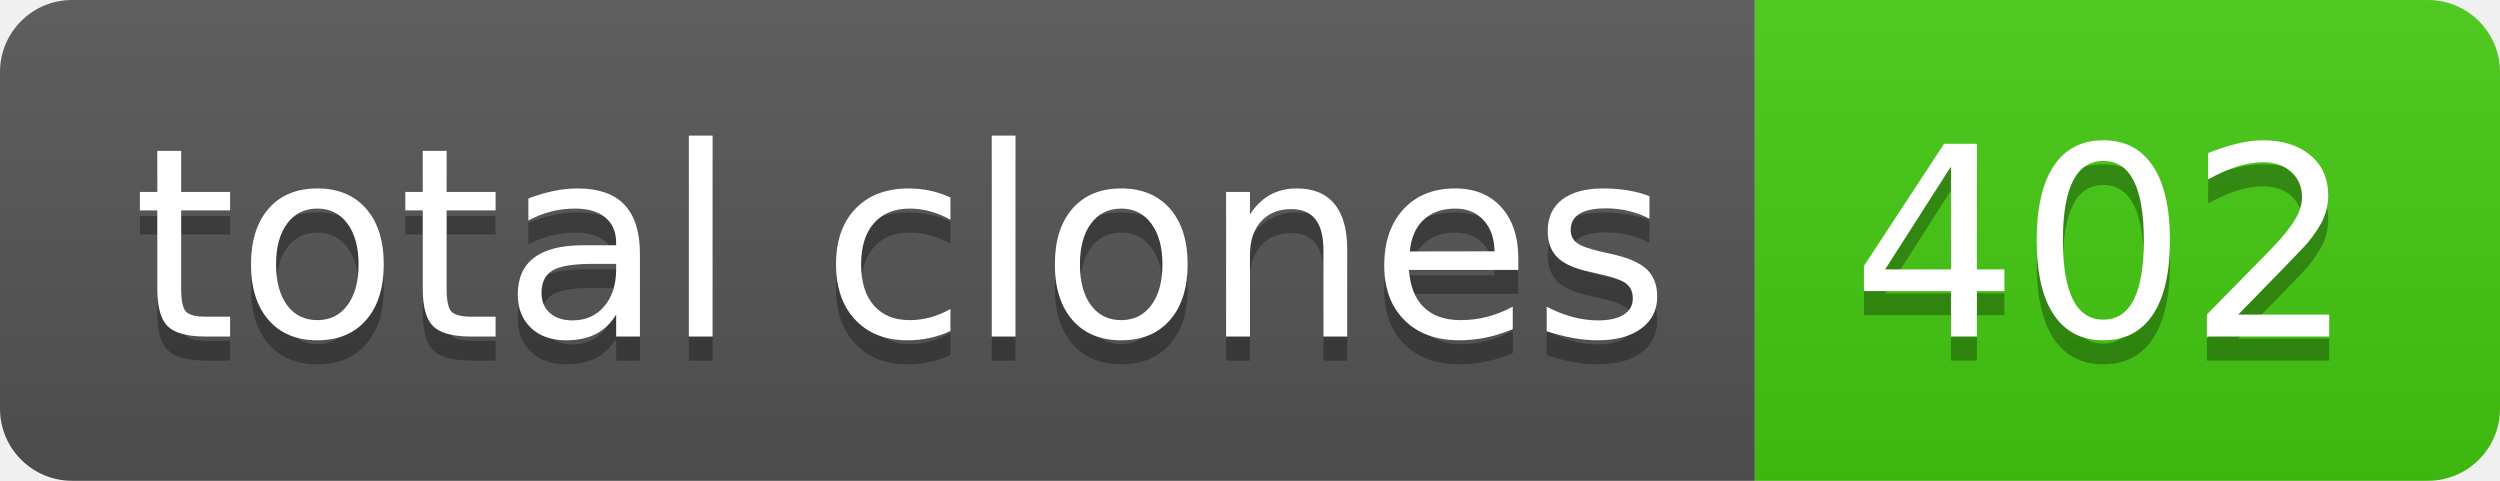
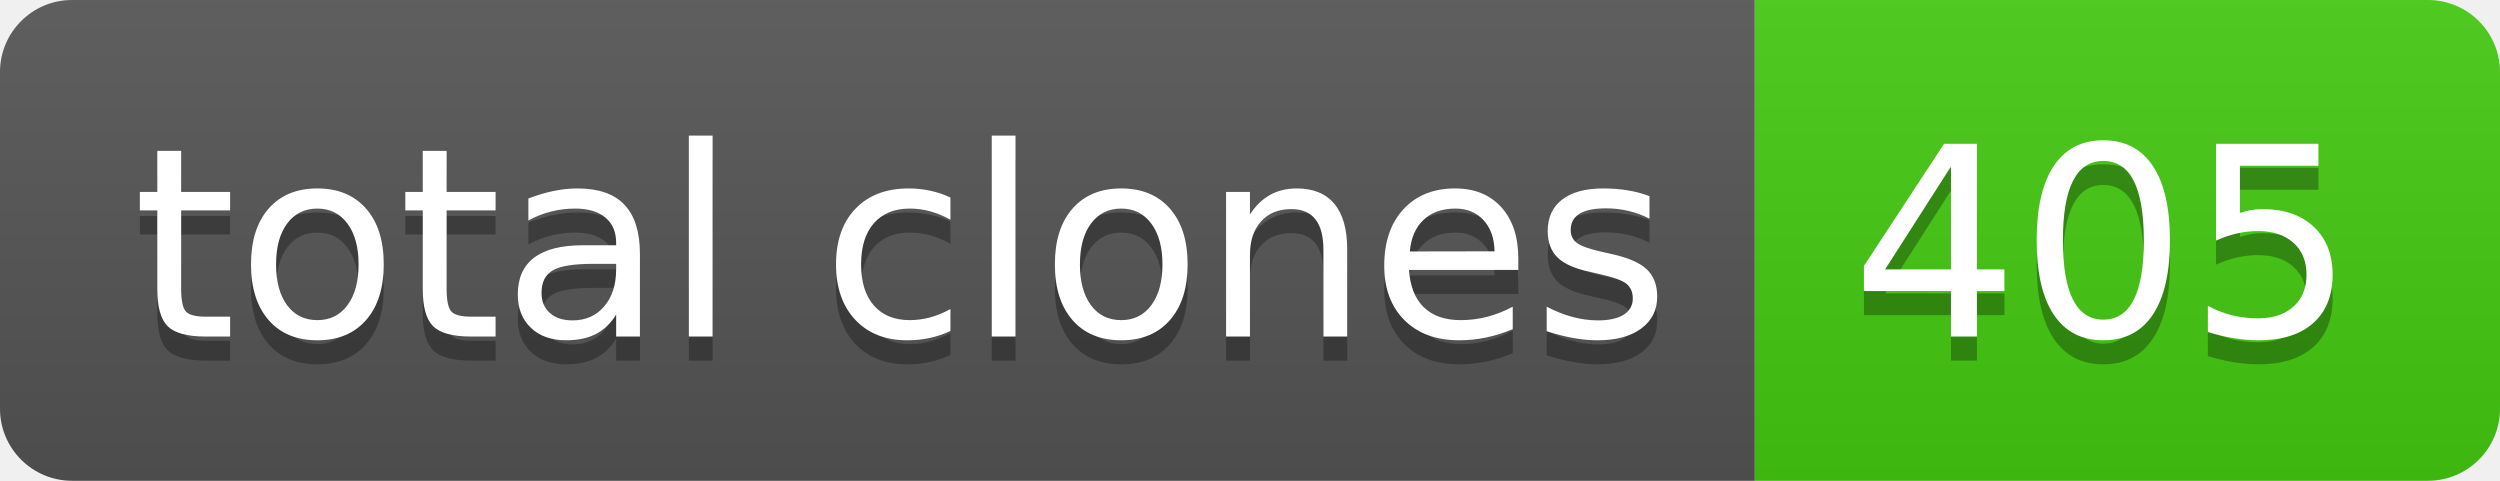
- <svg xmlns="http://www.w3.org/2000/svg" width="104" height="20" role="img" aria-label="total clones: 402">
+ <svg xmlns="http://www.w3.org/2000/svg" width="104" height="20" role="img" aria-label="total clones: 405">
  <linearGradient id="s" x2="0" y2="100%">
    <stop offset="0" stop-color="#bbb" stop-opacity=".1" />
    <stop offset="1" stop-opacity=".1" />
  </linearGradient>
  <clipPath id="r">
    <rect width="104" height="20" rx="3" fill="#fff" />
  </clipPath>
  <g clip-path="url(#r)">
    <rect width="73" height="20" fill="#555" />
    <rect x="73" width="31" height="20" fill="#4c1" />
    <rect width="104" height="20" fill="url(#s)" />
  </g>
  <g fill="#fff" text-anchor="middle" font-family="Verdana,Geneva,DejaVu Sans,sans-serif" text-rendering="geometricPrecision" font-size="110">
    <text aria-hidden="true" x="375" y="150" fill="#010101" fill-opacity=".3" transform="scale(.1)" textLength="630">total clones</text>
    <text x="375" y="140" transform="scale(.1)" fill="#fff" textLength="630">total clones</text>
-     <text aria-hidden="true" x="875" y="150" fill="#010101" fill-opacity=".3" transform="scale(.1)" textLength="210">402</text>
-     <text x="875" y="140" transform="scale(.1)" fill="#fff" textLength="210">402</text>
+     <text aria-hidden="true" x="875" y="150" fill="#010101" fill-opacity=".3" transform="scale(.1)" textLength="210">405</text>
+     <text x="875" y="140" transform="scale(.1)" fill="#fff" textLength="210">405</text>
  </g>
</svg>
